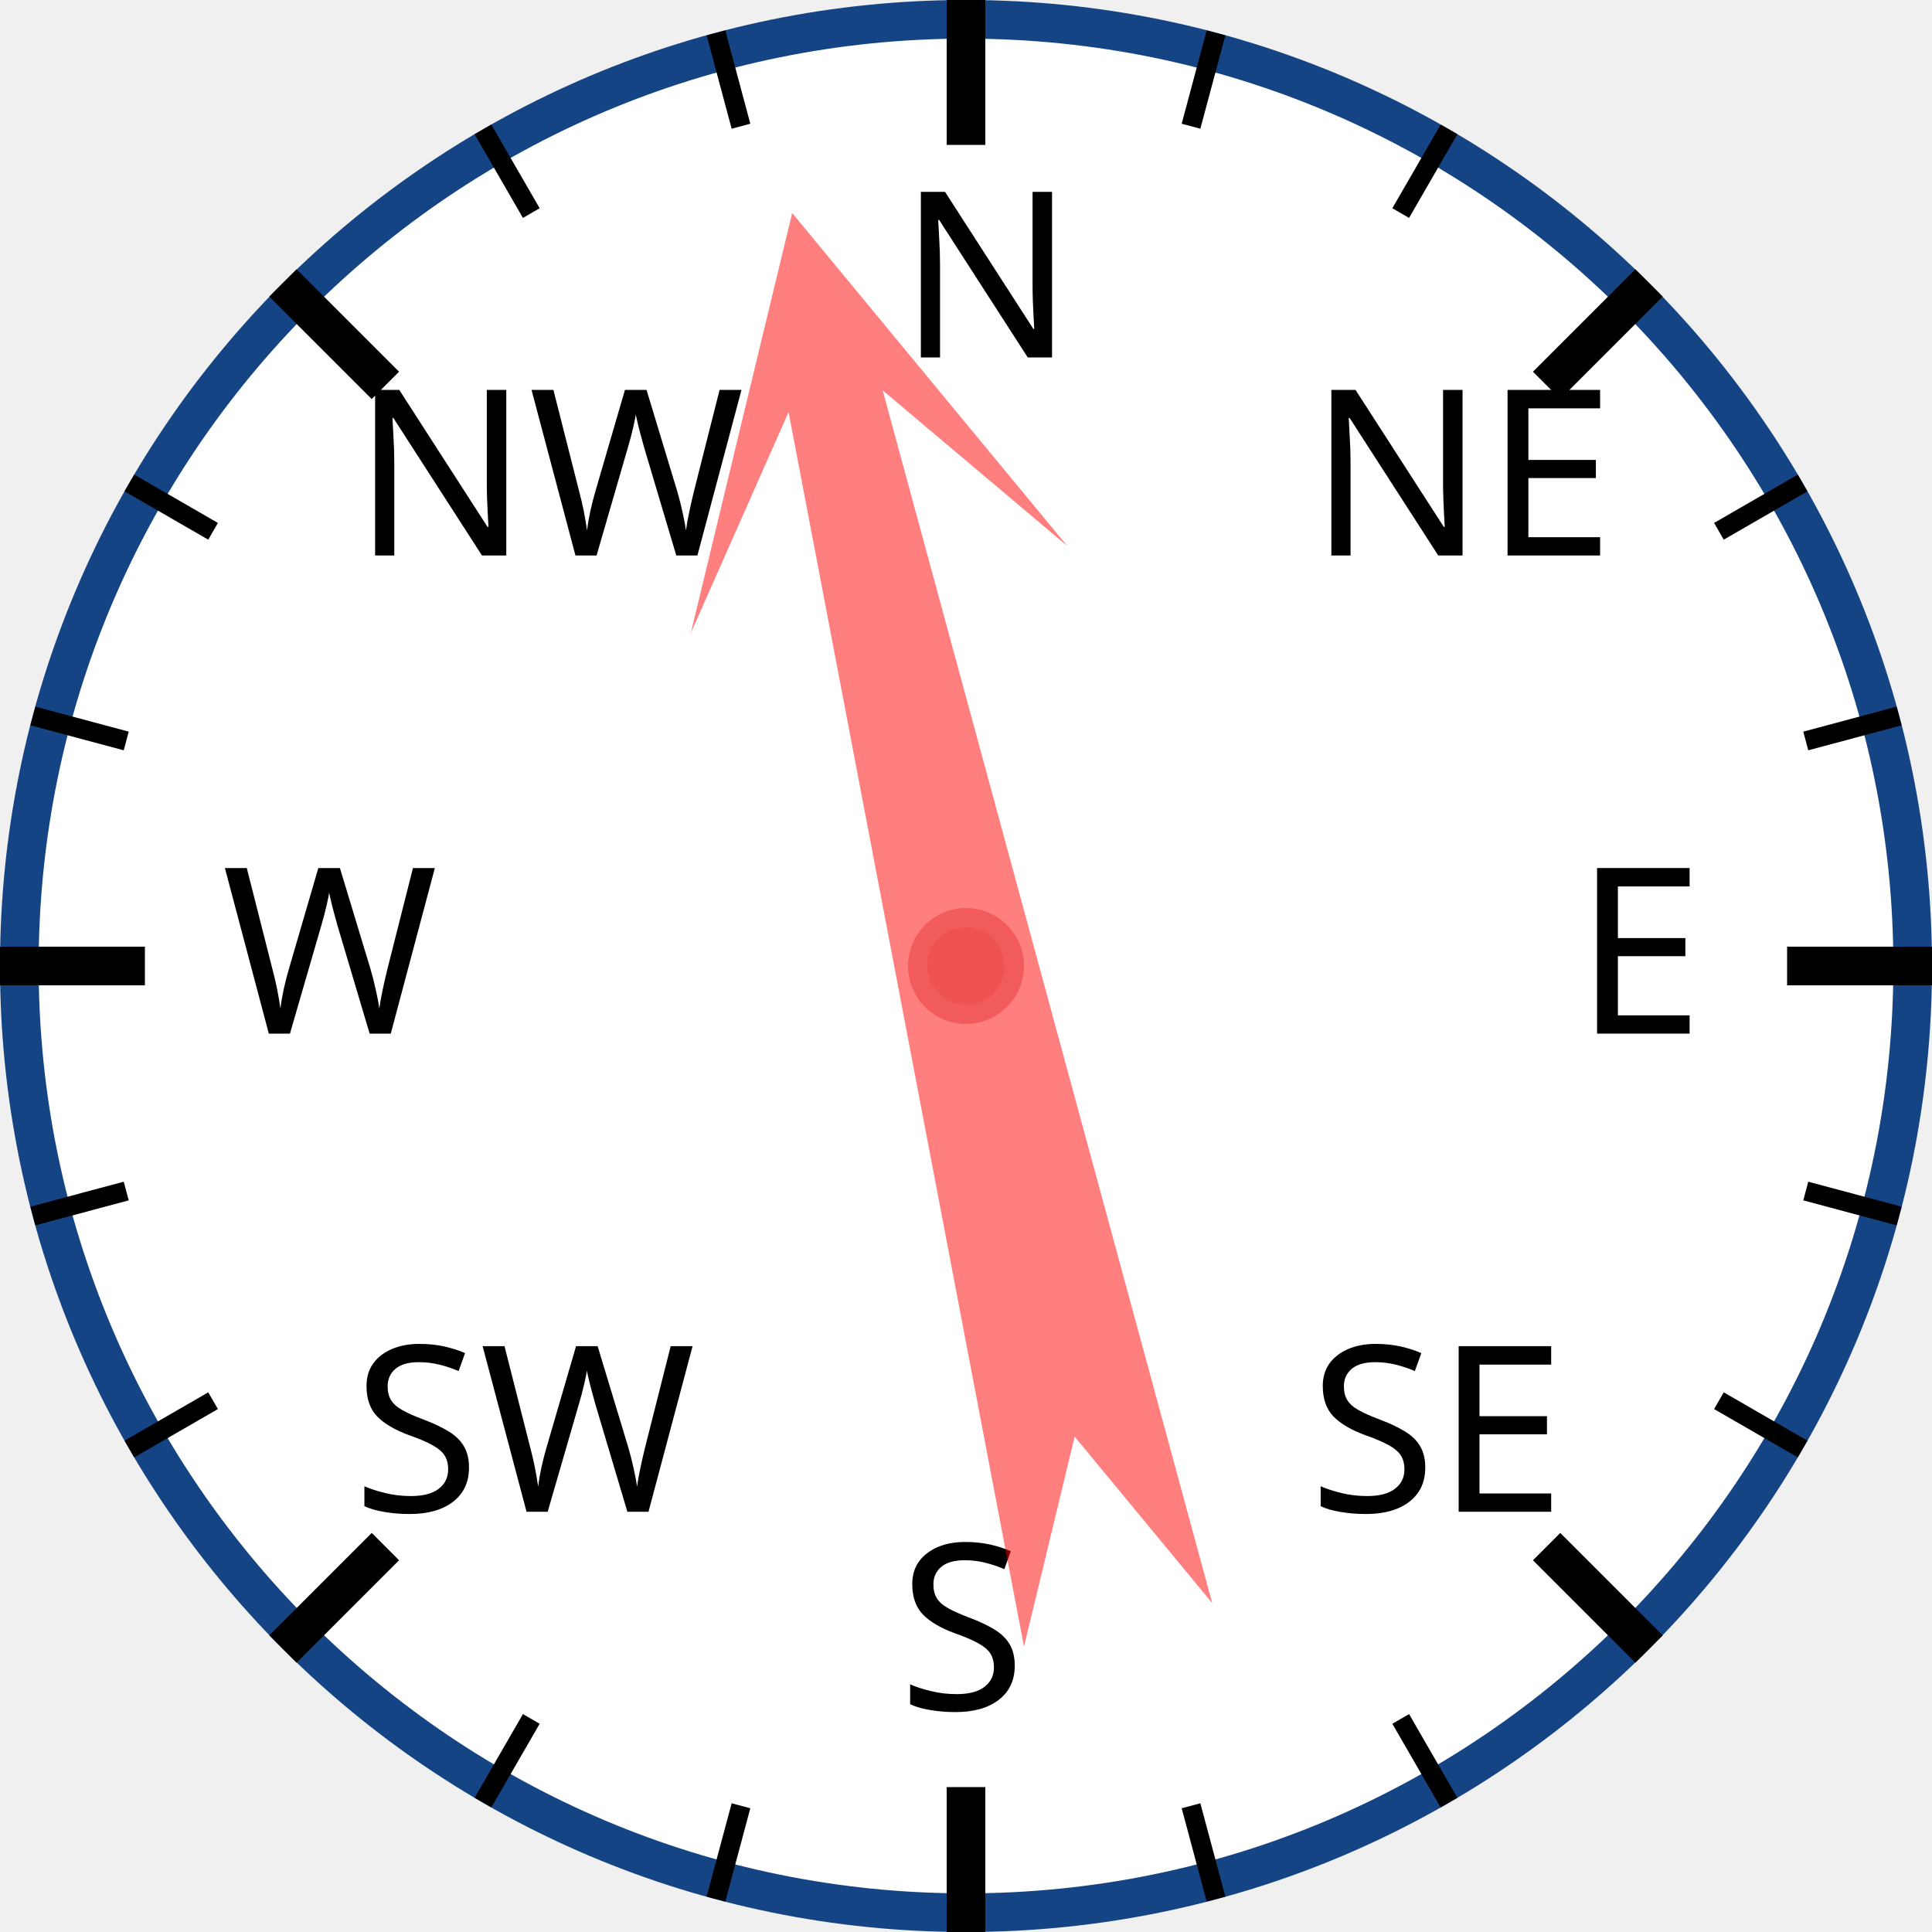
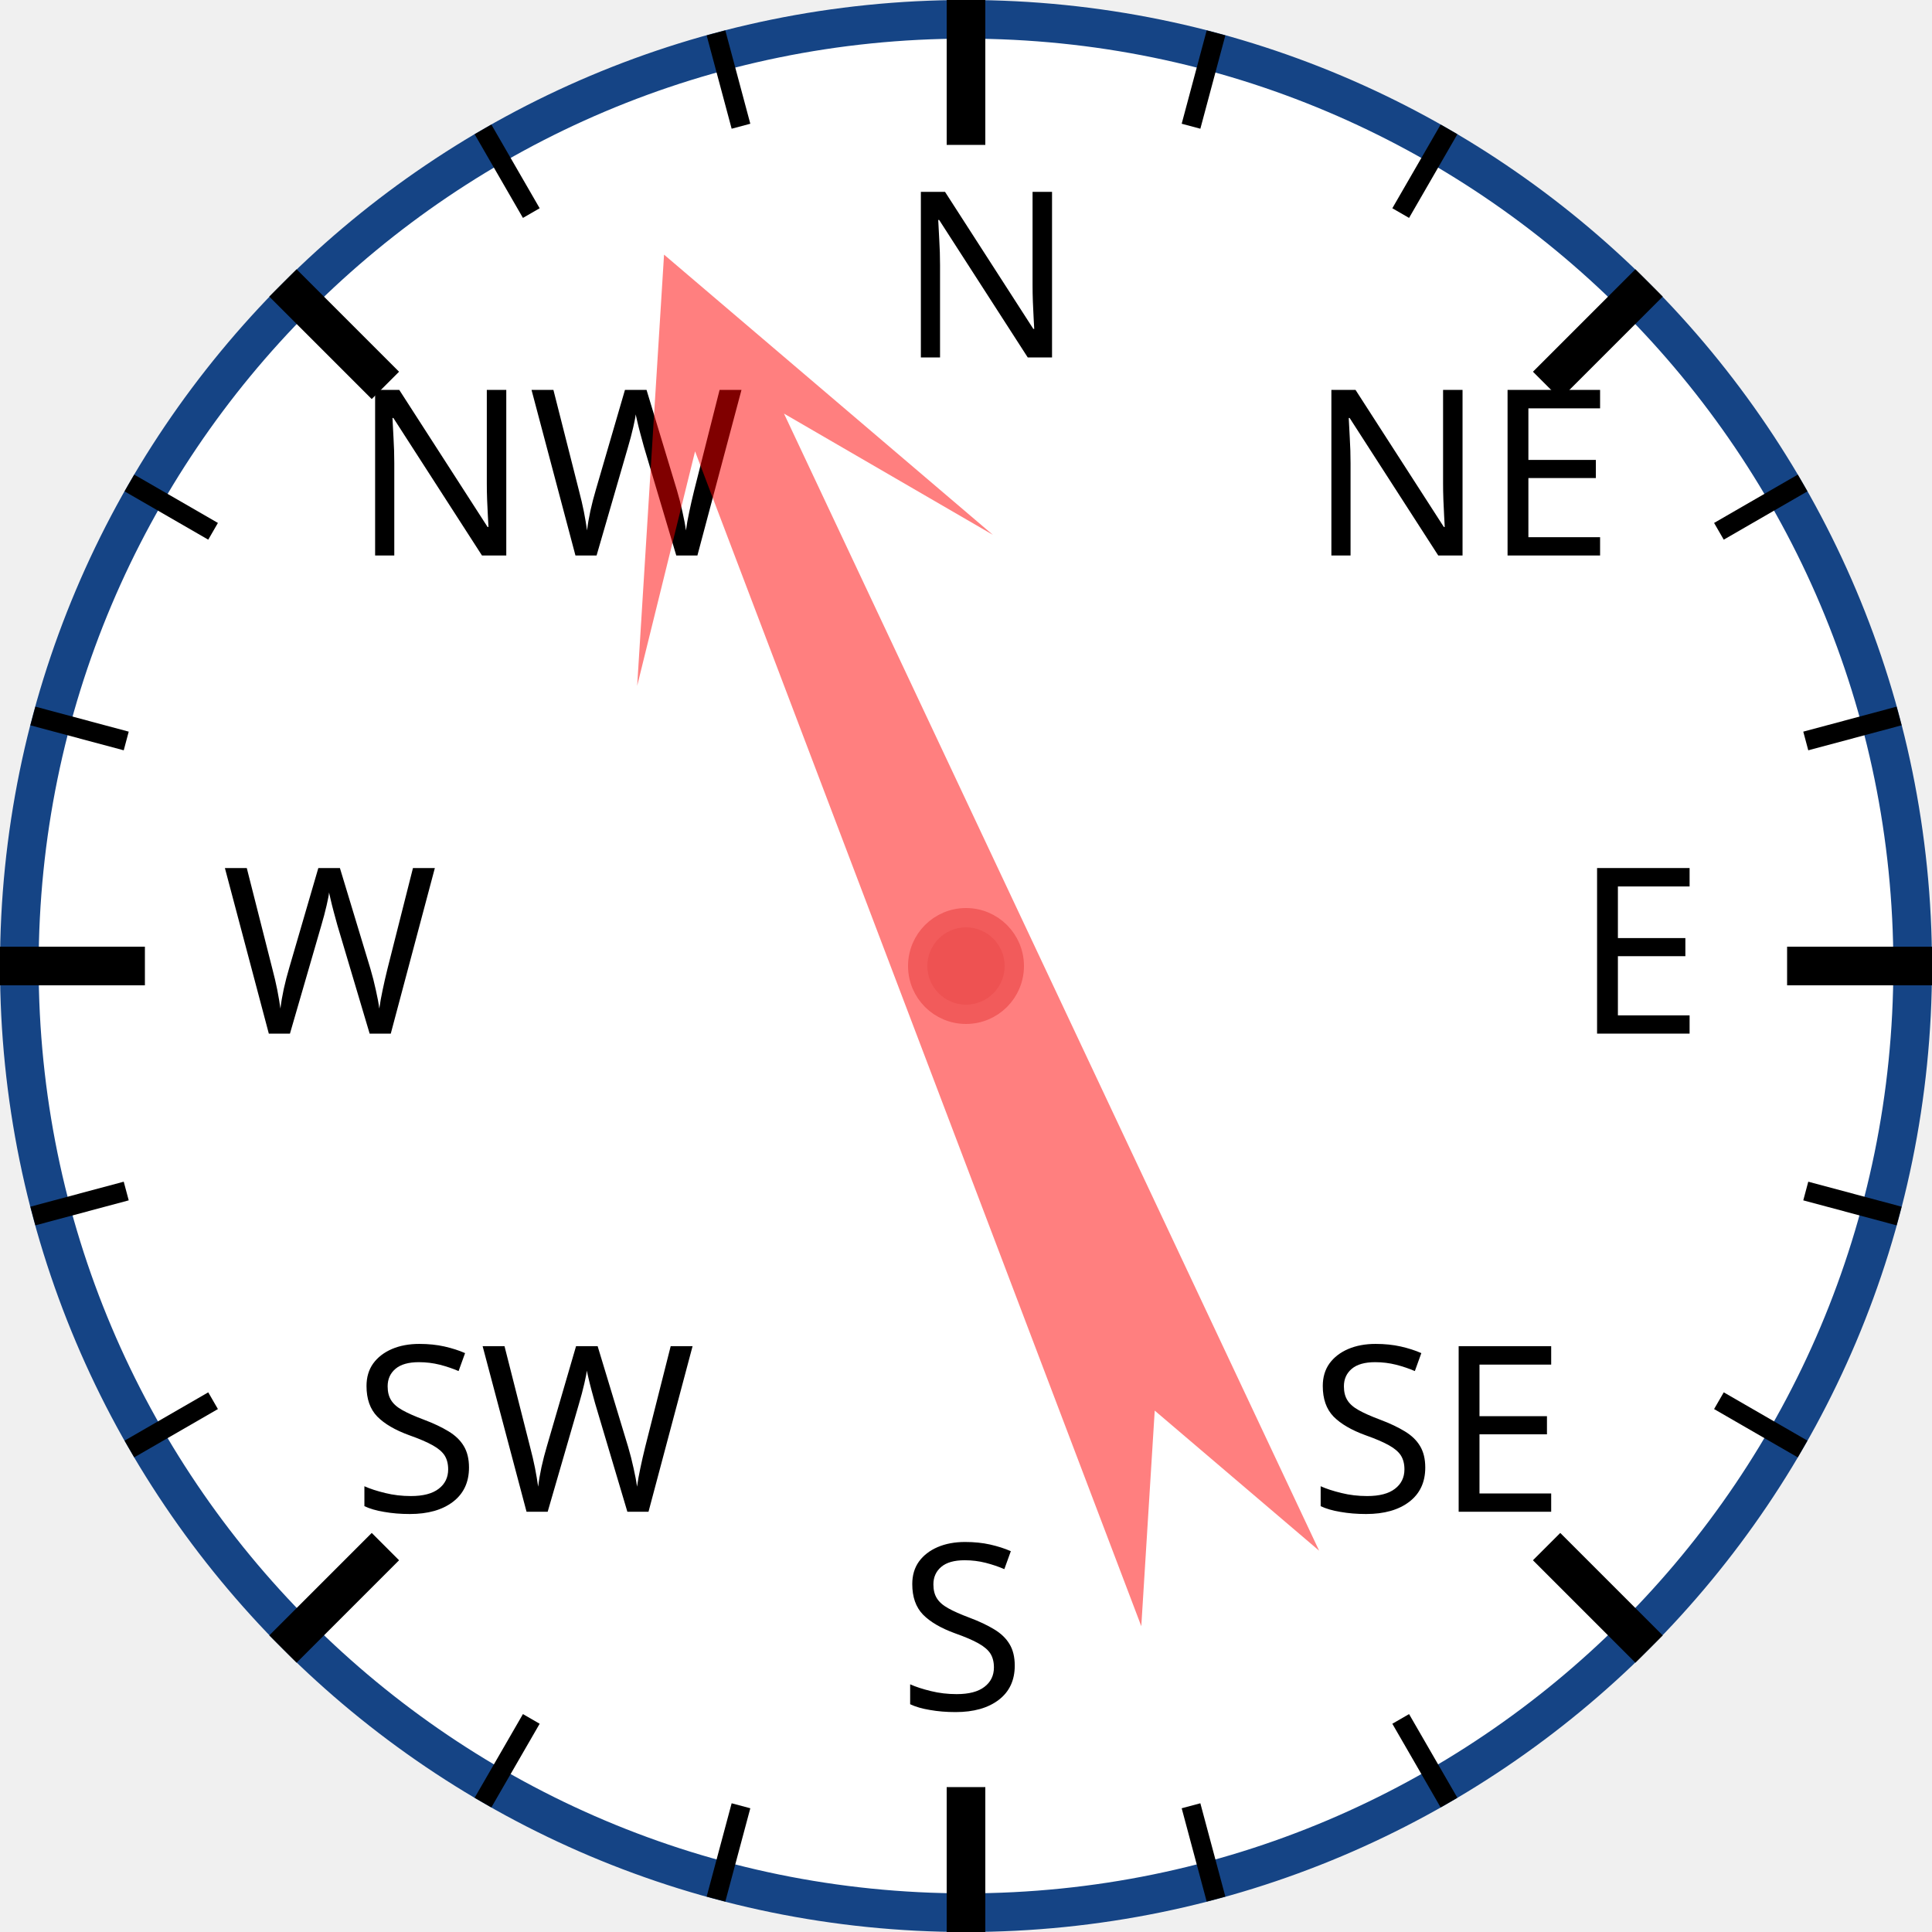
<svg xmlns="http://www.w3.org/2000/svg" width="120px" height="120px" viewBox="0 0 200 200">
  <circle cx="100" cy="100" r="98" style="fill: white; stroke: #154485; stroke-width: 4;" />
  <text x="93.0" y="37.0" style="font-family: sans-serif; font-size: 18pt;">N</text>
  <line x1="100.0" y1="0.0" x2="100.0" y2="15.0" style="stroke: black; stroke-width: 4;" />
  <line x1="74.118" y1="3.407" x2="76.706" y2="13.067" style="stroke: black; stroke-width: 2;" />
  <line x1="50" y1="13.397" x2="55" y2="22.058" style="stroke: black; stroke-width: 2;" />
  <text x="36.503" y="57.503" style="font-family: sans-serif; font-size: 18pt;">NW</text>
  <line x1="29.289" y1="29.289" x2="39.896" y2="39.896" style="stroke: black; stroke-width: 4;" />
  <line x1="13.397" y1="50" x2="22.058" y2="55" style="stroke: black; stroke-width: 2;" />
  <line x1="3.407" y1="74.118" x2="13.067" y2="76.706" style="stroke: black; stroke-width: 2;" />
  <text x="23.0" y="107.0" style="font-family: sans-serif; font-size: 18pt;">W</text>
  <line x1="0.0" y1="100.0" x2="15.0" y2="100.0" style="stroke: black; stroke-width: 4;" />
  <line x1="3.407" y1="125.882" x2="13.067" y2="123.294" style="stroke: black; stroke-width: 2;" />
  <line x1="13.397" y1="150" x2="22.058" y2="145" style="stroke: black; stroke-width: 2;" />
  <text x="36.503" y="156.497" style="font-family: sans-serif; font-size: 18pt;">SW</text>
  <line x1="29.289" y1="170.711" x2="39.896" y2="160.104" style="stroke: black; stroke-width: 4;" />
  <line x1="50" y1="186.603" x2="55" y2="177.942" style="stroke: black; stroke-width: 2;" />
  <line x1="74.118" y1="196.593" x2="76.706" y2="186.933" style="stroke: black; stroke-width: 2;" />
  <text x="93" y="177.0" style="font-family: sans-serif; font-size: 18pt;">S</text>
  <line x1="100" y1="200.0" x2="100" y2="185.0" style="stroke: black; stroke-width: 4;" />
  <line x1="125.882" y1="196.593" x2="123.294" y2="186.933" style="stroke: black; stroke-width: 2;" />
  <line x1="150.0" y1="186.603" x2="145.0" y2="177.942" style="stroke: black; stroke-width: 2;" />
  <text x="135.497" y="156.497" style="font-family: sans-serif; font-size: 18pt;">SE</text>
  <line x1="170.711" y1="170.711" x2="160.104" y2="160.104" style="stroke: black; stroke-width: 4;" />
  <line x1="186.603" y1="150" x2="177.942" y2="145" style="stroke: black; stroke-width: 2;" />
  <line x1="196.593" y1="125.882" x2="186.933" y2="123.294" style="stroke: black; stroke-width: 2;" />
  <text x="163.0" y="107" style="font-family: sans-serif; font-size: 18pt;">E</text>
  <line x1="200.0" y1="100" x2="185.0" y2="100" style="stroke: black; stroke-width: 4;" />
  <line x1="196.593" y1="74.118" x2="186.933" y2="76.706" style="stroke: black; stroke-width: 2;" />
  <line x1="186.603" y1="50" x2="177.942" y2="55" style="stroke: black; stroke-width: 2;" />
  <text x="135.497" y="57.503" style="font-family: sans-serif; font-size: 18pt;">NE</text>
  <line x1="170.711" y1="29.289" x2="160.104" y2="39.896" style="stroke: black; stroke-width: 4;" />
  <line x1="150" y1="13.397" x2="145" y2="22.058" style="stroke: black; stroke-width: 2;" />
  <line x1="125.882" y1="3.407" x2="123.294" y2="13.067" style="stroke: black; stroke-width: 2;" />
-   <polygon points="100 20 120 60 105 40 110 170 100 150 90 170 95 40 80 60" style="fill: red; fill-opacity: 0.5;" transform="rotate(347,100,100)" />
+   <polygon points="100 20 120 60 105 40 110 170 100 150 90 170 95 40 80 60" style="fill: red; fill-opacity: 0.5;" transform="rotate(337,100,100)" />
  <circle cx="100" cy="100" r="5" style="fill: #EE5252; stroke: #F25B5B; stroke-width: 2;" />
</svg>
